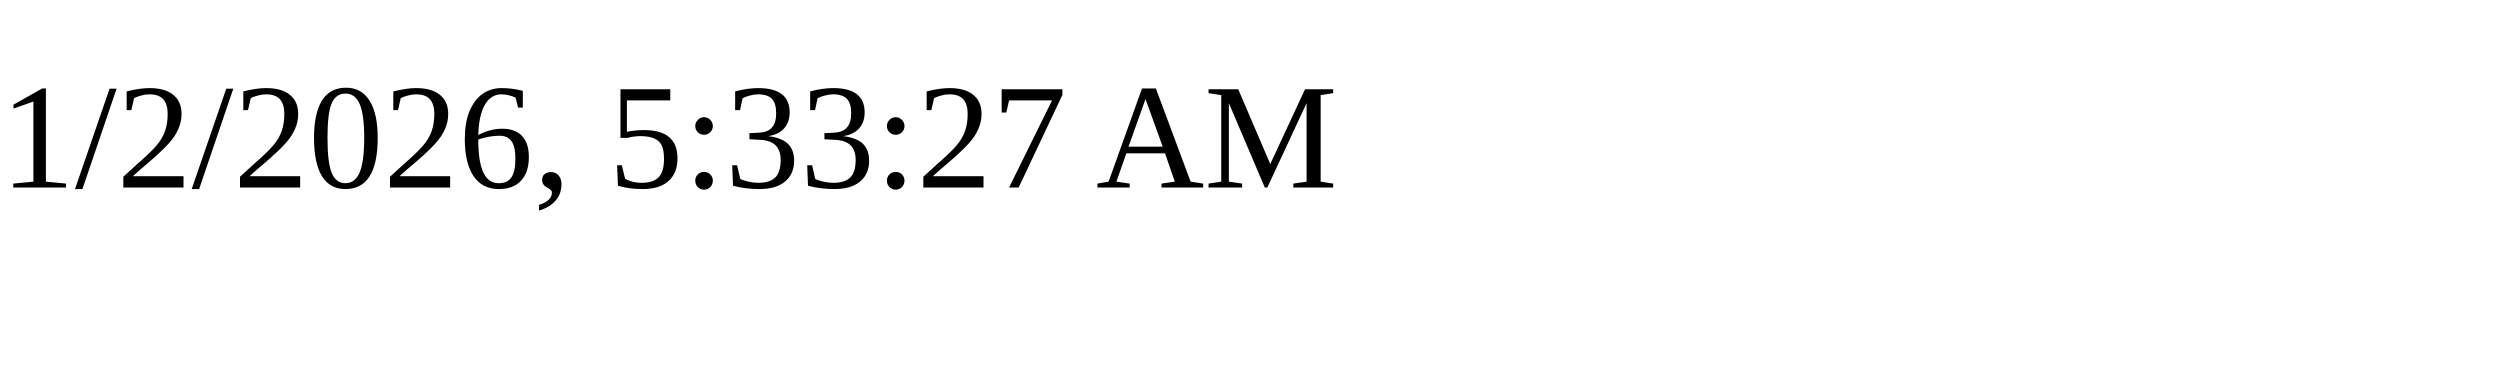
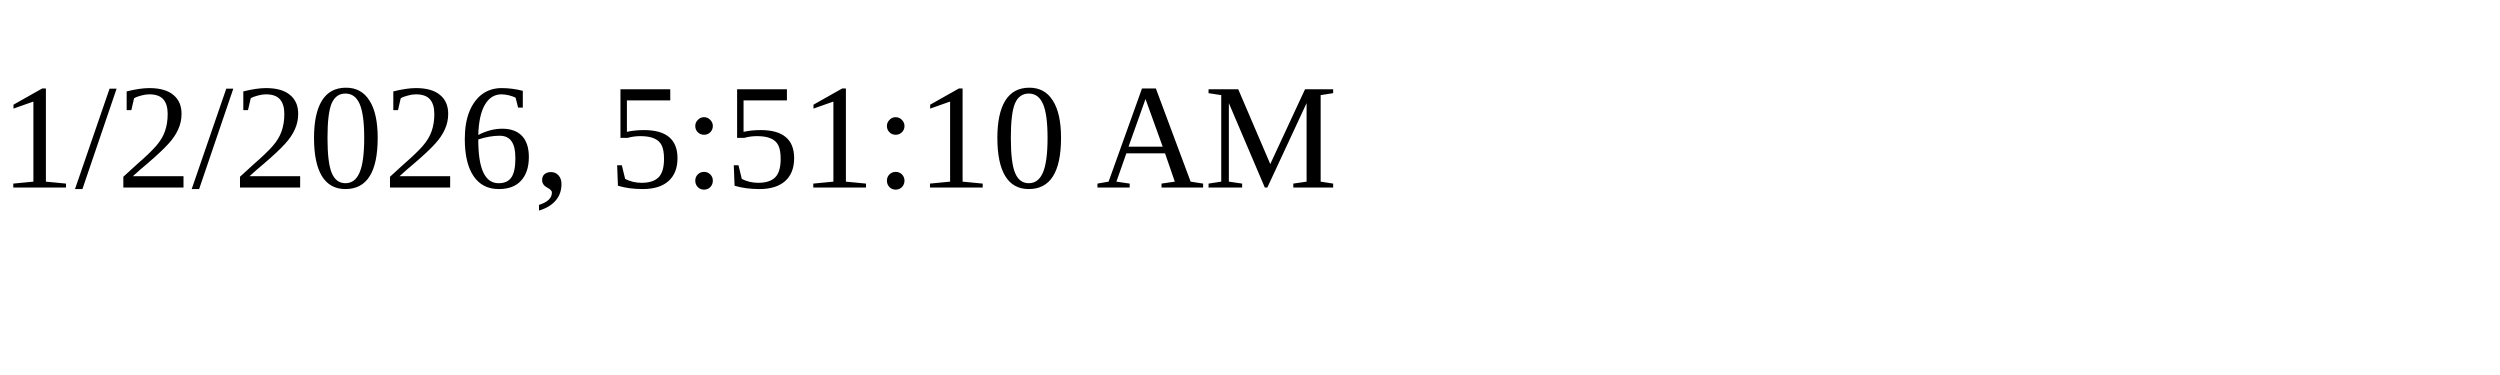
<svg xmlns="http://www.w3.org/2000/svg" height="30" width="200">
-   <text x="0" y="15">1/2/2026, 5:33:27 AM</text>
+   <text x="0" y="15">1/2/2026, 5:51:10 AM</text>
</svg>
